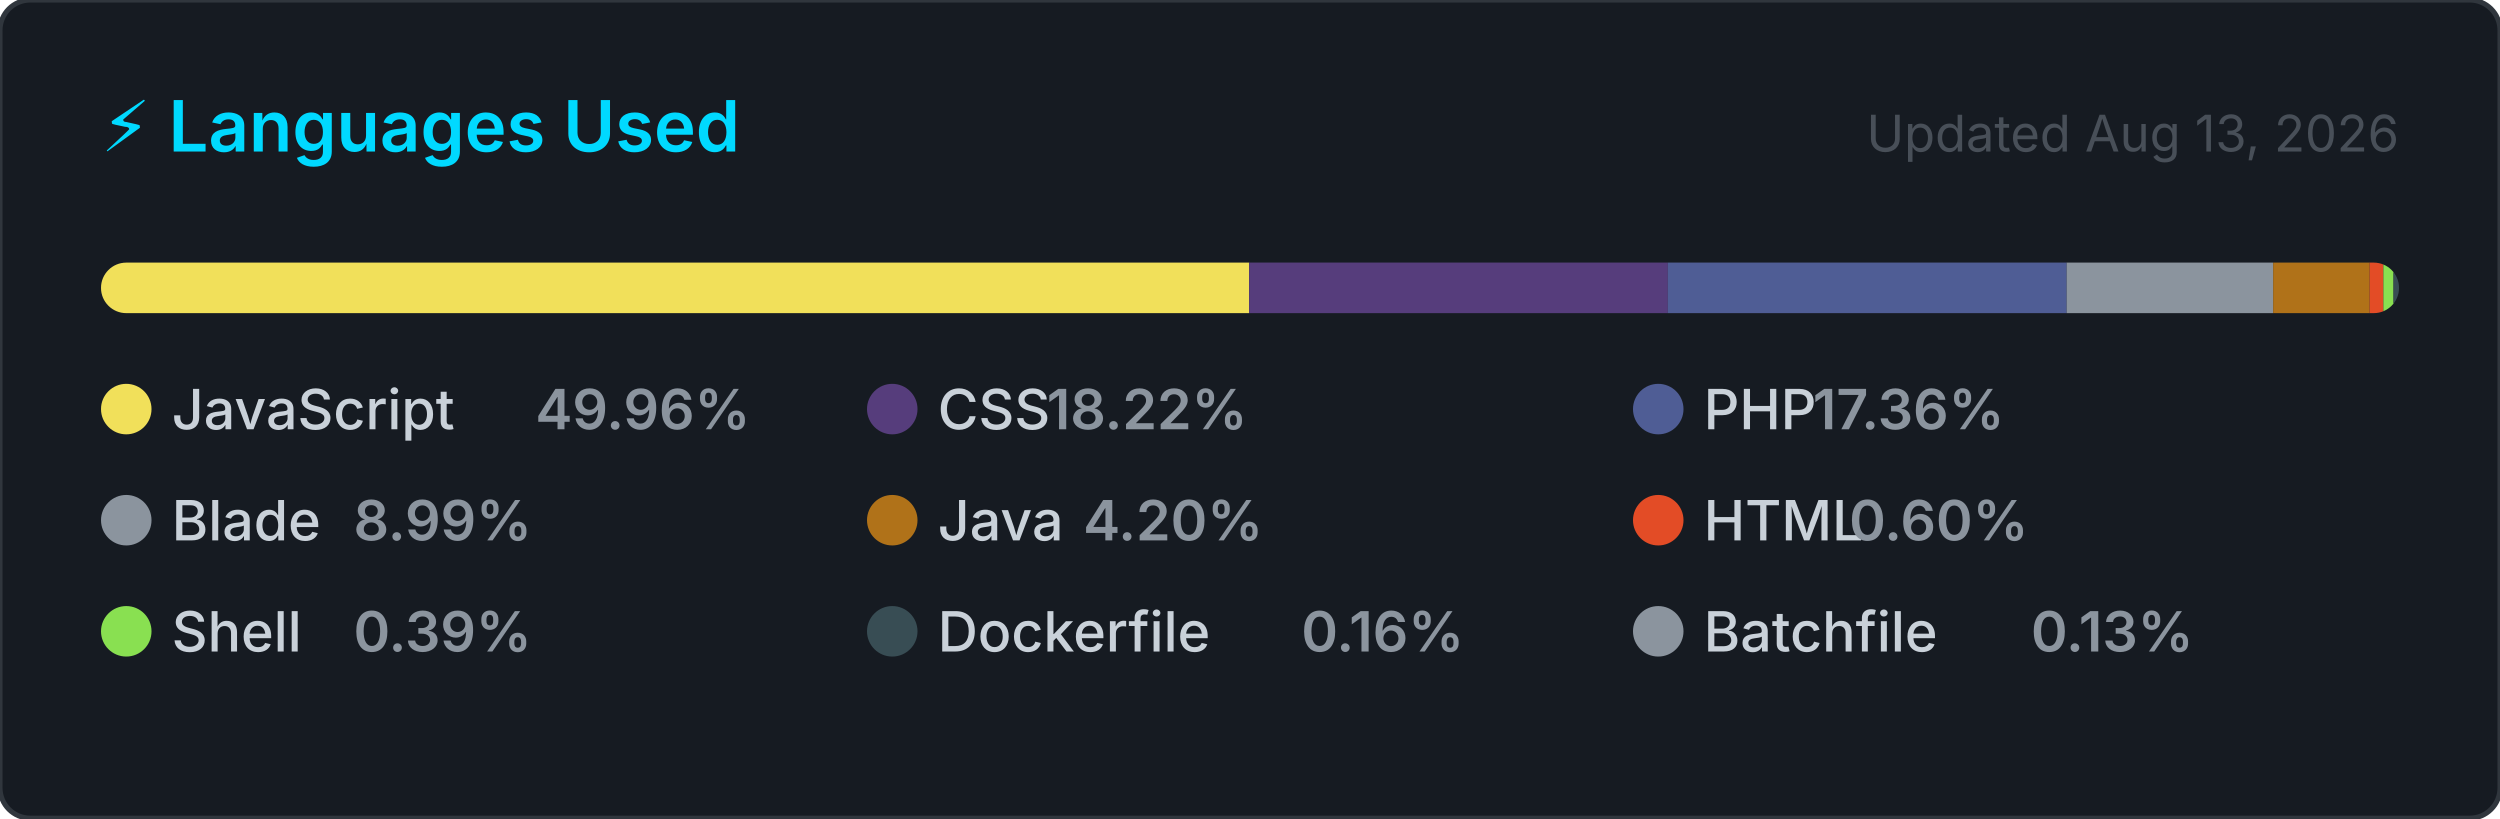
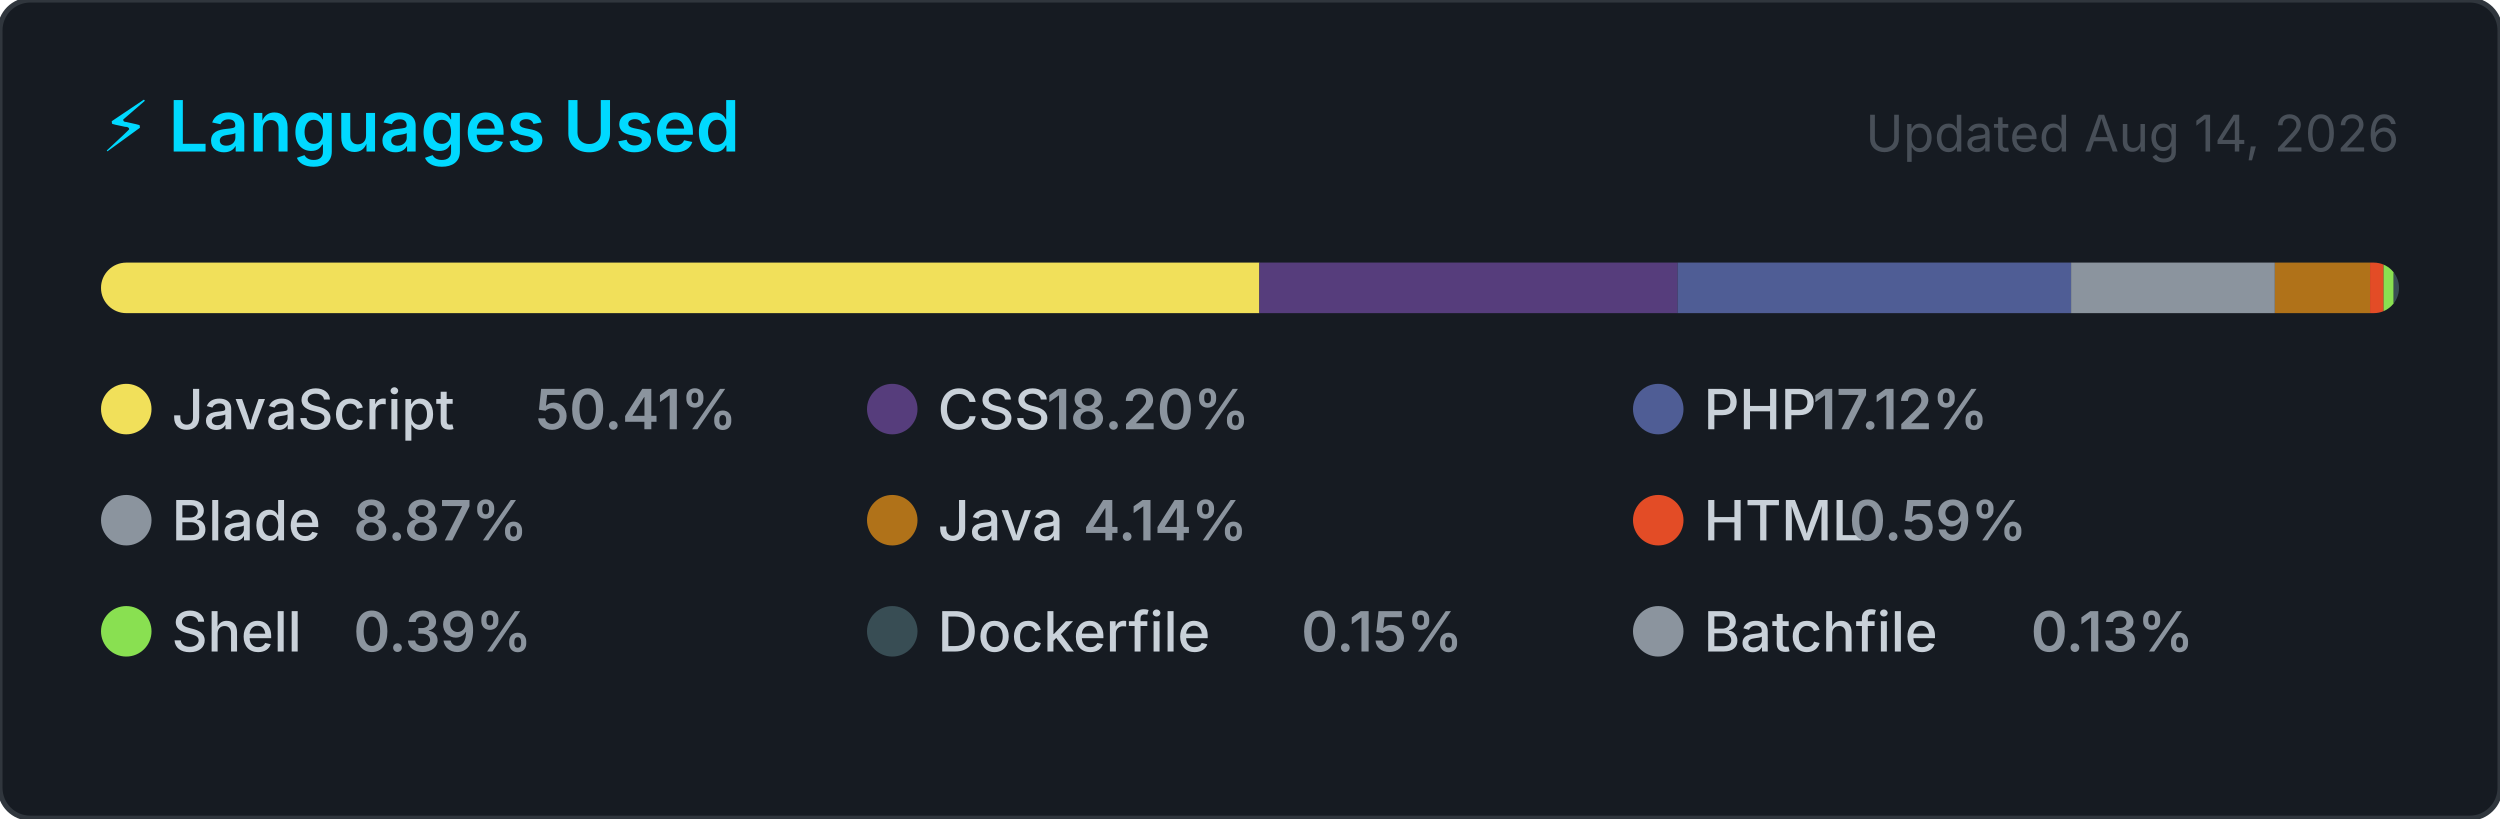
<svg xmlns="http://www.w3.org/2000/svg" width="495" height="162" viewBox="0 0 495 162" role="img" aria-label="Top programming languages for jorgelol20">
  <style>
    .card      { fill: #161b22; stroke: #30363d; stroke-width: 1; }
    .title     { font: 600 14px -apple-system, BlinkMacSystemFont, 'Segoe UI', sans-serif; fill: #00D9FF; }
    .updated   { font: 400 10px -apple-system, BlinkMacSystemFont, 'Segoe UI', sans-serif; fill: #484f58; }
    .lang-name { font: 500 11px -apple-system, BlinkMacSystemFont, 'Segoe UI', sans-serif; fill: #c9d1d9; }
    .lang-pct  { font: 600 11px -apple-system, BlinkMacSystemFont, 'Segoe UI', sans-serif; fill: #8b949e; }
  </style>
  <defs>
    <clipPath id="bar-clip">
      <rect x="20" y="52" width="455" height="10" rx="5" />
    </clipPath>
  </defs>
  <rect width="495" height="162" rx="6" ry="6" class="card" />
  <text x="20" y="30" class="title">⚡ Languages Used</text>
-   <text x="475" y="30" class="updated" text-anchor="end">Updated Aug 13, 2026</text>
+   <text x="475" y="30" class="updated" text-anchor="end">Updated Aug 14, 2026</text>
  <rect x="20" y="52" width="455" height="10" rx="5" fill="#21262d" />
  <g clip-path="url(#bar-clip)">
-     <rect x="20.00" y="52" width="227.33" height="10" fill="#f1e05a" />
-     <rect x="247.33" y="52" width="82.90" height="10" fill="#563d7c" />
-     <rect x="330.23" y="52" width="78.97" height="10" fill="#4F5D95" />
-     <rect x="409.20" y="52" width="40.89" height="10" fill="#8b949e" />
-     <rect x="450.09" y="52" width="19.10" height="10" fill="#b07219" />
-     <rect x="469.19" y="52" width="2.72" height="10" fill="#e34c26" />
-     <rect x="471.91" y="52" width="2.00" height="10" fill="#89e051" />
-     <rect x="473.91" y="52" width="2.00" height="10" fill="#384d54" />
-     <rect x="475.91" y="52" width="2.00" height="10" fill="#8b949e" />
+     <rect x="20.00" y="52" width="229.35" height="10" fill="#f1e05a" />
+     <rect x="249.35" y="52" width="82.82" height="10" fill="#563d7c" />
+     <rect x="332.17" y="52" width="77.91" height="10" fill="#4F5D95" />
+     <rect x="410.08" y="52" width="40.34" height="10" fill="#8b949e" />
+     <rect x="450.43" y="52" width="18.84" height="10" fill="#b07219" />
+     <rect x="469.27" y="52" width="2.69" height="10" fill="#e34c26" />
+     <rect x="471.95" y="52" width="2.00" height="10" fill="#89e051" />
+     <rect x="473.95" y="52" width="2.00" height="10" fill="#384d54" />
+     <rect x="475.95" y="52" width="2.00" height="10" fill="#8b949e" />
  </g>
  <g transform="translate(20, 76)">
    <circle cx="5" cy="5" r="5" fill="#f1e05a" />
    <text x="14" y="9" class="lang-name">JavaScript</text>
-     <text x="14" y="9" class="lang-pct" dx="72">49.96%</text>
+     <text x="14" y="9" class="lang-pct" dx="72">50.41%</text>
  </g>
  <g transform="translate(171.6667, 76)">
    <circle cx="5" cy="5" r="5" fill="#563d7c" />
    <text x="14" y="9" class="lang-name">CSS</text>
-     <text x="14" y="9" class="lang-pct" dx="21.6">18.22%</text>
+     <text x="14" y="9" class="lang-pct" dx="21.6">18.20%</text>
  </g>
  <g transform="translate(323.3333, 76)">
    <circle cx="5" cy="5" r="5" fill="#4F5D95" />
    <text x="14" y="9" class="lang-name">PHP</text>
-     <text x="14" y="9" class="lang-pct" dx="21.6">17.36%</text>
+     <text x="14" y="9" class="lang-pct" dx="21.6">17.12%</text>
  </g>
  <g transform="translate(20, 98)">
    <circle cx="5" cy="5" r="5" fill="#8b949e" />
    <text x="14" y="9" class="lang-name">Blade</text>
-     <text x="14" y="9" class="lang-pct" dx="36">8.99%</text>
+     <text x="14" y="9" class="lang-pct" dx="36">8.87%</text>
  </g>
  <g transform="translate(171.6667, 98)">
    <circle cx="5" cy="5" r="5" fill="#b07219" />
    <text x="14" y="9" class="lang-name">Java</text>
-     <text x="14" y="9" class="lang-pct" dx="28.8">4.20%</text>
+     <text x="14" y="9" class="lang-pct" dx="28.8">4.14%</text>
  </g>
  <g transform="translate(323.3333, 98)">
    <circle cx="5" cy="5" r="5" fill="#e34c26" />
    <text x="14" y="9" class="lang-name">HTML</text>
-     <text x="14" y="9" class="lang-pct" dx="28.8">0.60%</text>
+     <text x="14" y="9" class="lang-pct" dx="28.8">0.59%</text>
  </g>
  <g transform="translate(20, 120)">
    <circle cx="5" cy="5" r="5" fill="#89e051" />
    <text x="14" y="9" class="lang-name">Shell</text>
    <text x="14" y="9" class="lang-pct" dx="36">0.39%</text>
  </g>
  <g transform="translate(171.6667, 120)">
    <circle cx="5" cy="5" r="5" fill="#384d54" />
    <text x="14" y="9" class="lang-name">Dockerfile</text>
-     <text x="14" y="9" class="lang-pct" dx="72">0.16%</text>
+     <text x="14" y="9" class="lang-pct" dx="72">0.15%</text>
  </g>
  <g transform="translate(323.3333, 120)">
    <circle cx="5" cy="5" r="5" fill="#8b949e" />
    <text x="14" y="9" class="lang-name">Batchfile</text>
    <text x="14" y="9" class="lang-pct" dx="64.8">0.13%</text>
  </g>
</svg>
